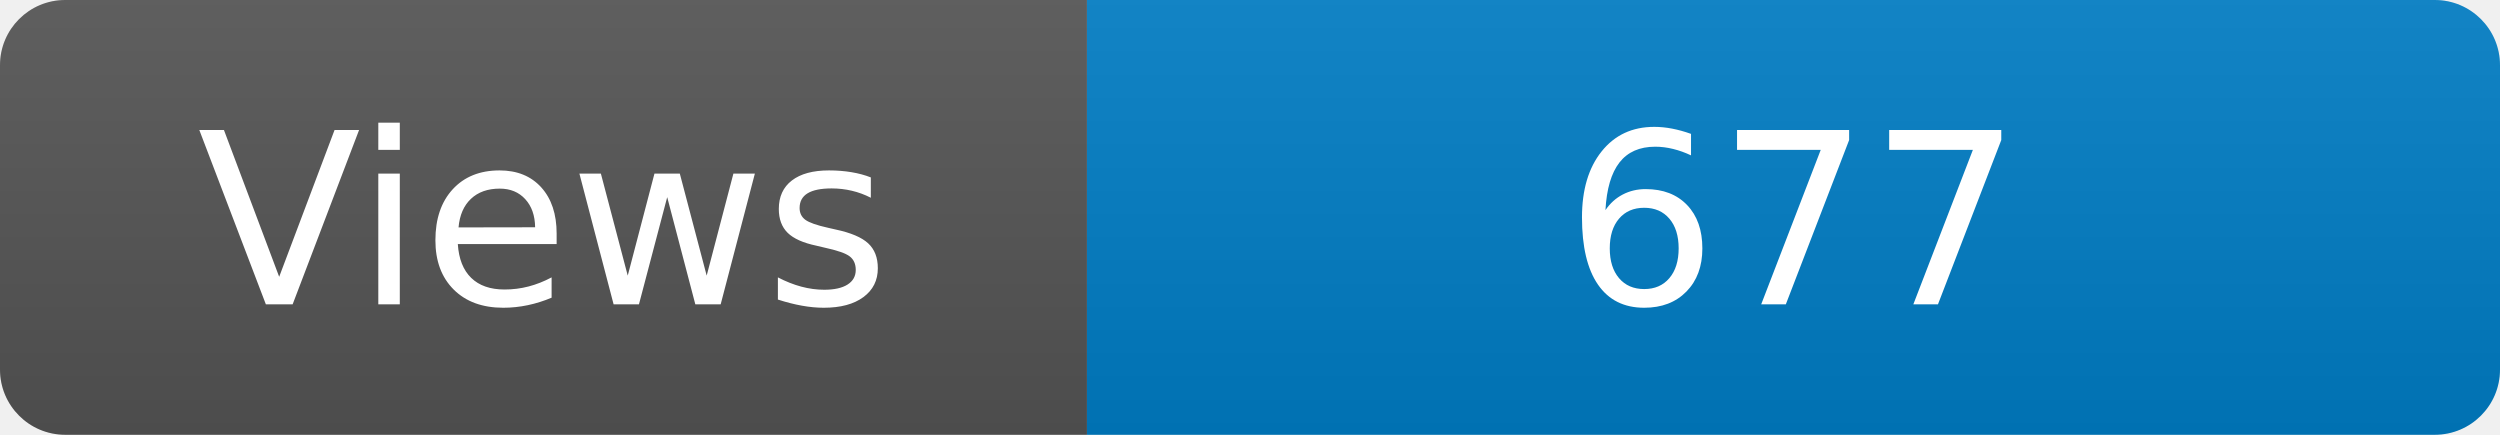
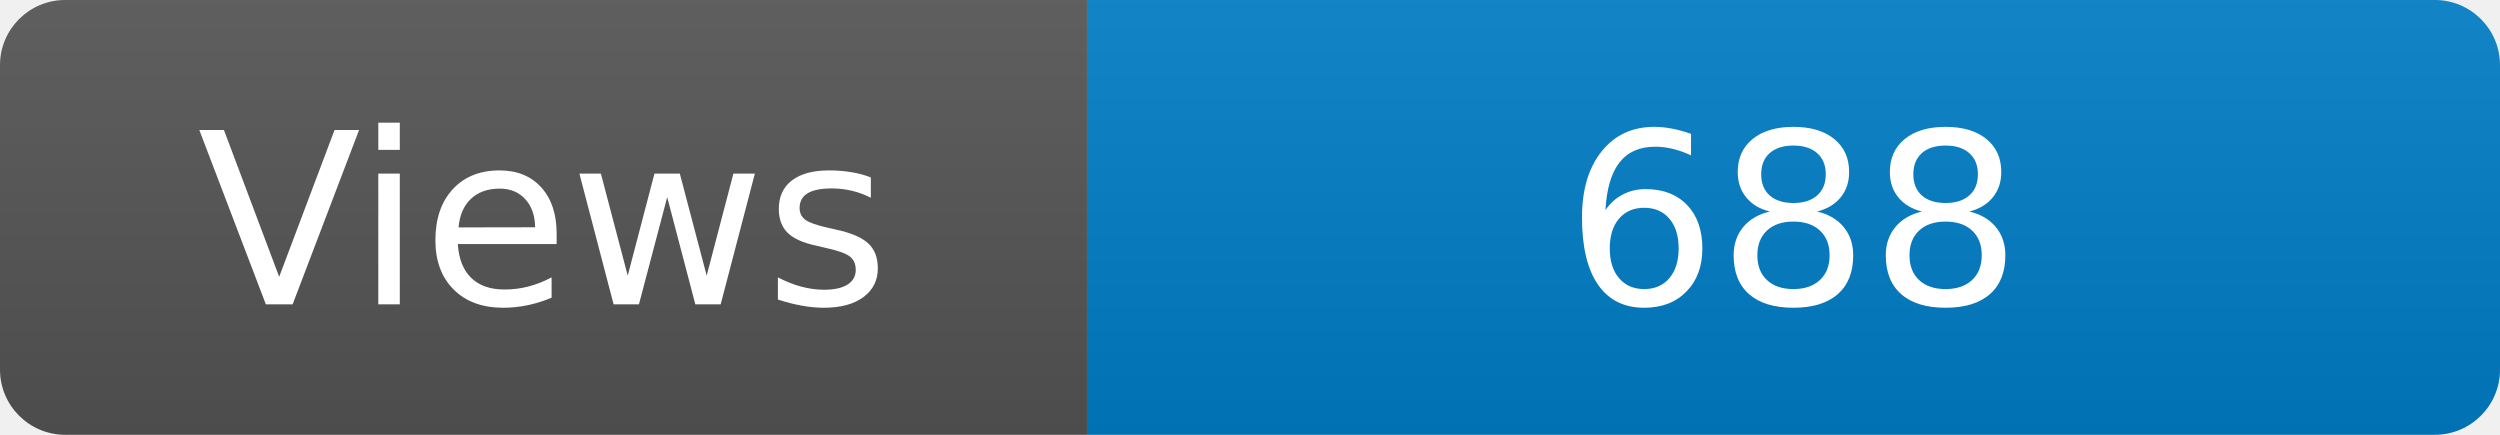
<svg xmlns="http://www.w3.org/2000/svg" width="115" height="20" role="img" aria-label="Maintained?: yes">
  <linearGradient id="s" x2="0" y2="100%">
    <stop offset="0" stop-color="#bbb" stop-opacity=".1" />
    <stop offset="1" stop-opacity=".1" />
  </linearGradient>
  <clipPath id="r">
    <rect width="115" height="20" rx="3" fill="#fff" />
  </clipPath>
  <g clip-path="url(#r)">
    <rect width="50" height="20" fill="#555" />
    <rect x="50" width="160" height="20" fill="#007ec6" />
    <rect width="115" height="20" fill="url(#s)" />
  </g>
  <g fill="#fff" text-anchor="middle" font-family="Verdana,Geneva,DejaVu Sans,sans-serif" font-size="110">
    <text x="250" y="140" transform="scale(.1)" fill="#fff">Views</text>
-     <text x="825" y="140" transform="scale(.1)" fill="#fff">677</text>
+     <text x="825" y="140" transform="scale(.1)" fill="#fff">688</text>
  </g>
</svg>
